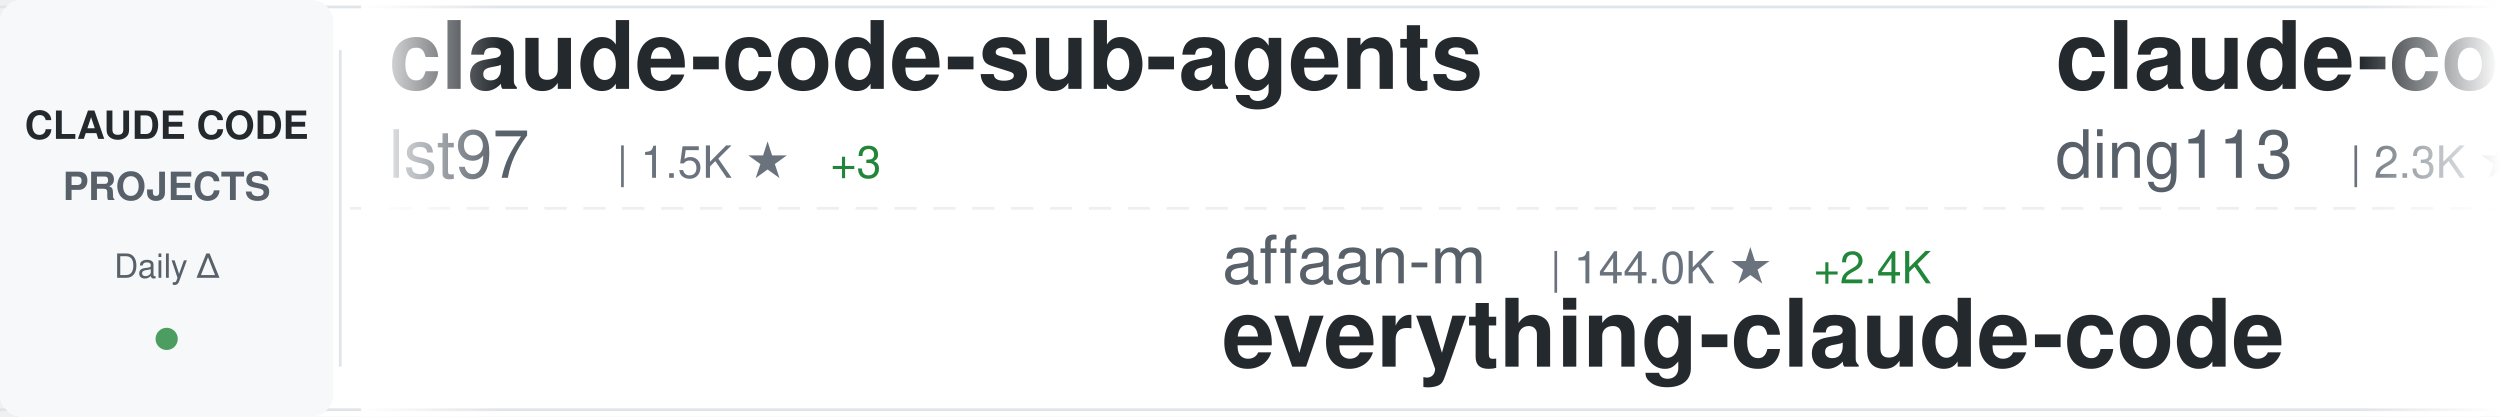
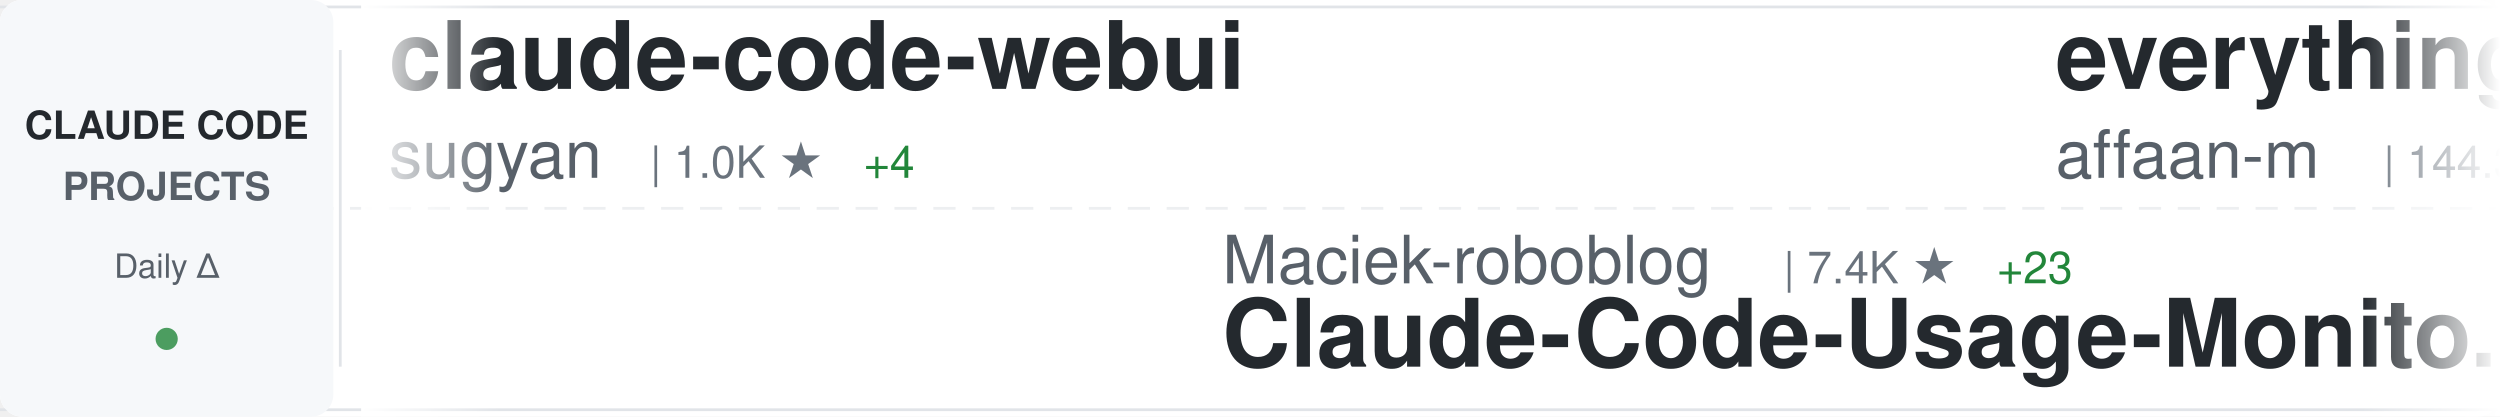
<svg xmlns="http://www.w3.org/2000/svg" width="900" height="150">
  <defs>
    <linearGradient id="awesomeLeftFade" x1="0%" y1="0%" x2="100%" y2="0%">
      <stop offset="0%" style="stop-color:#ffffff;stop-opacity:1" />
      <stop offset="100%" style="stop-color:#ffffff;stop-opacity:0" />
    </linearGradient>
    <linearGradient id="awesomeRightFade" x1="0%" y1="0%" x2="100%" y2="0%">
      <stop offset="0%" style="stop-color:#ffffff;stop-opacity:0" />
      <stop offset="100%" style="stop-color:#ffffff;stop-opacity:1" />
    </linearGradient>
  </defs>
  <rect width="900" height="150" fill="#ffffff" rx="8" />
  <rect x="0" y="2" width="900" height="1" fill="#e1e4e8" />
  <rect x="0" y="147" width="900" height="1" fill="#e1e4e8" />
  <line x1="0" y1="75" x2="900" y2="75" stroke="#e1e4e8" stroke-width="1" stroke-dasharray="8 6" opacity="0.6" />
  <rect x="0" y="0" width="120" height="150" fill="#f6f8fa" rx="8" />
  <text x="60" y="50" font-family="-apple-system, BlinkMacSystemFont, 'Segoe UI', Helvetica, Arial, sans-serif" font-size="14" font-weight="600" fill="#24292e" text-anchor="middle">CLAUDE CODE</text>
  <text x="60" y="72" font-family="-apple-system, BlinkMacSystemFont, 'Segoe UI', Helvetica, Arial, sans-serif" font-size="14" font-weight="600" fill="#586069" text-anchor="middle">PROJECTS</text>
  <text x="60" y="100" font-family="-apple-system, BlinkMacSystemFont, 'Segoe UI', Helvetica, Arial, sans-serif" font-size="12" font-weight="500" fill="#586069" text-anchor="middle">Daily Δ</text>
  <circle cx="60" cy="122" r="4" fill="#22863a" opacity="0.8" />
  <rect x="122" y="18" width="1" height="114" fill="#e1e4e8" />
  <clipPath id="awesomeTickerClip">
    <rect x="130" y="0" width="770" height="150" />
  </clipPath>
  <g clip-path="url(#awesomeTickerClip)">
    <g id="awesomeTickerItems">
      <animateTransform attributeName="transform" attributeType="XML" type="translate" from="0 0" to="-3000 0" dur="54s" repeatCount="indefinite" />
      <g transform="translate(0, 0)">
-         <text x="140" y="32" font-family="-apple-system, BlinkMacSystemFont, 'Segoe UI', Helvetica, Arial, sans-serif" font-size="34" font-weight="600" fill="#24292e">claude-code-sub-agents</text>
-         <text x="140" y="64" font-family="-apple-system, BlinkMacSystemFont, 'Segoe UI', Helvetica, Arial, sans-serif" font-size="24" font-weight="400" fill="#586069">lst97</text>
-         <text x="222" y="64" font-family="-apple-system, BlinkMacSystemFont, 'Segoe UI', Helvetica, Arial, sans-serif" font-size="16" font-weight="500" fill="#6a737d">| 1.5K ★</text>
-         <text x="299" y="64" font-family="-apple-system, BlinkMacSystemFont, 'Segoe UI', Helvetica, Arial, sans-serif" font-size="16" font-weight="500" fill="#22863a"> +3</text>
+         <text x="140" y="32" font-family="-apple-system, BlinkMacSystemFont, 'Segoe UI', Helvetica, Arial, sans-serif" font-size="34" font-weight="600" fill="#24292e">claude-code-webui</text>
+         <text x="140" y="64" font-family="-apple-system, BlinkMacSystemFont, 'Segoe UI', Helvetica, Arial, sans-serif" font-size="24" font-weight="400" fill="#586069">sugyan</text>
+         <text x="234" y="64" font-family="-apple-system, BlinkMacSystemFont, 'Segoe UI', Helvetica, Arial, sans-serif" font-size="16" font-weight="500" fill="#6a737d">| 1.0K ★</text>
+         <text x="311" y="64" font-family="-apple-system, BlinkMacSystemFont, 'Segoe UI', Helvetica, Arial, sans-serif" font-size="16" font-weight="500" fill="#22863a"> +4</text>
      </g>
      <g transform="translate(300, 0)">
-         <text x="140" y="102" font-family="-apple-system, BlinkMacSystemFont, 'Segoe UI', Helvetica, Arial, sans-serif" font-size="24" font-weight="400" fill="#586069">affaan-m</text>
-         <text x="258" y="102" font-family="-apple-system, BlinkMacSystemFont, 'Segoe UI', Helvetica, Arial, sans-serif" font-size="16" font-weight="500" fill="#6a737d">| 144.0K ★</text>
-         <text x="353" y="102" font-family="-apple-system, BlinkMacSystemFont, 'Segoe UI', Helvetica, Arial, sans-serif" font-size="16" font-weight="500" fill="#22863a"> +2.4K</text>
-         <text x="140" y="132" font-family="-apple-system, BlinkMacSystemFont, 'Segoe UI', Helvetica, Arial, sans-serif" font-size="34" font-weight="600" fill="#24292e">everything-claude-code</text>
+         <text x="140" y="102" font-family="-apple-system, BlinkMacSystemFont, 'Segoe UI', Helvetica, Arial, sans-serif" font-size="24" font-weight="400" fill="#586069">Maciek-roboblog</text>
+         <text x="342" y="102" font-family="-apple-system, BlinkMacSystemFont, 'Segoe UI', Helvetica, Arial, sans-serif" font-size="16" font-weight="500" fill="#6a737d">| 7.4K ★</text>
+         <text x="419" y="102" font-family="-apple-system, BlinkMacSystemFont, 'Segoe UI', Helvetica, Arial, sans-serif" font-size="16" font-weight="500" fill="#22863a"> +23</text>
+         <text x="140" y="132" font-family="-apple-system, BlinkMacSystemFont, 'Segoe UI', Helvetica, Arial, sans-serif" font-size="34" font-weight="600" fill="#24292e">Claude-Code-Usage-Monito...</text>
      </g>
      <g transform="translate(600, 0)">
-         <text x="140" y="32" font-family="-apple-system, BlinkMacSystemFont, 'Segoe UI', Helvetica, Arial, sans-serif" font-size="34" font-weight="600" fill="#24292e">claude-code-hub</text>
-         <text x="140" y="64" font-family="-apple-system, BlinkMacSystemFont, 'Segoe UI', Helvetica, Arial, sans-serif" font-size="24" font-weight="400" fill="#586069">ding113</text>
-         <text x="246" y="64" font-family="-apple-system, BlinkMacSystemFont, 'Segoe UI', Helvetica, Arial, sans-serif" font-size="16" font-weight="500" fill="#6a737d">| 2.3K ★</text>
-         <text x="323" y="64" font-family="-apple-system, BlinkMacSystemFont, 'Segoe UI', Helvetica, Arial, sans-serif" font-size="16" font-weight="500" fill="#22863a"> +23</text>
+         <text x="140" y="32" font-family="-apple-system, BlinkMacSystemFont, 'Segoe UI', Helvetica, Arial, sans-serif" font-size="34" font-weight="600" fill="#24292e">everything-claude-code</text>
+         <text x="140" y="64" font-family="-apple-system, BlinkMacSystemFont, 'Segoe UI', Helvetica, Arial, sans-serif" font-size="24" font-weight="400" fill="#586069">affaan-m</text>
+         <text x="258" y="64" font-family="-apple-system, BlinkMacSystemFont, 'Segoe UI', Helvetica, Arial, sans-serif" font-size="16" font-weight="500" fill="#6a737d">| 144.3K ★</text>
+         <text x="353" y="64" font-family="-apple-system, BlinkMacSystemFont, 'Segoe UI', Helvetica, Arial, sans-serif" font-size="16" font-weight="500" fill="#22863a"> +2.3K</text>
      </g>
      <g transform="translate(900, 0)">
+         <text x="140" y="102" font-family="-apple-system, BlinkMacSystemFont, 'Segoe UI', Helvetica, Arial, sans-serif" font-size="24" font-weight="400" fill="#586069">eyaltoledano</text>
+         <text x="306" y="102" font-family="-apple-system, BlinkMacSystemFont, 'Segoe UI', Helvetica, Arial, sans-serif" font-size="16" font-weight="500" fill="#6a737d">| 26.4K ★</text>
+         <text x="392" y="102" font-family="-apple-system, BlinkMacSystemFont, 'Segoe UI', Helvetica, Arial, sans-serif" font-size="16" font-weight="500" fill="#22863a"> +16</text>
+         <text x="140" y="132" font-family="-apple-system, BlinkMacSystemFont, 'Segoe UI', Helvetica, Arial, sans-serif" font-size="34" font-weight="600" fill="#24292e">claude-task-master</text>
+       </g>
+       <g transform="translate(1200, 0)">
+         <text x="140" y="32" font-family="-apple-system, BlinkMacSystemFont, 'Segoe UI', Helvetica, Arial, sans-serif" font-size="34" font-weight="600" fill="#24292e">claude-code-source-code-...</text>
+         <text x="140" y="64" font-family="-apple-system, BlinkMacSystemFont, 'Segoe UI', Helvetica, Arial, sans-serif" font-size="24" font-weight="400" fill="#586069">ghuntley</text>
+         <text x="258" y="64" font-family="-apple-system, BlinkMacSystemFont, 'Segoe UI', Helvetica, Arial, sans-serif" font-size="16" font-weight="500" fill="#6a737d">| 966 ★</text>
+         <text x="326" y="64" font-family="-apple-system, BlinkMacSystemFont, 'Segoe UI', Helvetica, Arial, sans-serif" font-size="16" font-weight="500" fill="#22863a"> +2</text>
+       </g>
+       <g transform="translate(1500, 0)">
        <text x="140" y="102" font-family="-apple-system, BlinkMacSystemFont, 'Segoe UI', Helvetica, Arial, sans-serif" font-size="24" font-weight="400" fill="#586069">OneRedOak</text>
        <text x="270" y="102" font-family="-apple-system, BlinkMacSystemFont, 'Segoe UI', Helvetica, Arial, sans-serif" font-size="16" font-weight="500" fill="#6a737d">| 3.8K ★</text>
-         <text x="347" y="102" font-family="-apple-system, BlinkMacSystemFont, 'Segoe UI', Helvetica, Arial, sans-serif" font-size="16" font-weight="500" fill="#22863a"> +3</text>
+         <text x="347" y="102" font-family="-apple-system, BlinkMacSystemFont, 'Segoe UI', Helvetica, Arial, sans-serif" font-size="16" font-weight="500" fill="#22863a"> +4</text>
        <text x="140" y="132" font-family="-apple-system, BlinkMacSystemFont, 'Segoe UI', Helvetica, Arial, sans-serif" font-size="34" font-weight="600" fill="#24292e">claude-code-workflows</text>
      </g>
-       <g transform="translate(1200, 0)">
-         <text x="140" y="32" font-family="-apple-system, BlinkMacSystemFont, 'Segoe UI', Helvetica, Arial, sans-serif" font-size="34" font-weight="600" fill="#24292e">free-claude-code</text>
-         <text x="140" y="64" font-family="-apple-system, BlinkMacSystemFont, 'Segoe UI', Helvetica, Arial, sans-serif" font-size="24" font-weight="400" fill="#586069">Alishahryar1</text>
-         <text x="306" y="64" font-family="-apple-system, BlinkMacSystemFont, 'Segoe UI', Helvetica, Arial, sans-serif" font-size="16" font-weight="500" fill="#6a737d">| 1.7K ★</text>
-         <text x="383" y="64" font-family="-apple-system, BlinkMacSystemFont, 'Segoe UI', Helvetica, Arial, sans-serif" font-size="16" font-weight="500" fill="#22863a"> +52</text>
-       </g>
-       <g transform="translate(1500, 0)">
-         <text x="140" y="102" font-family="-apple-system, BlinkMacSystemFont, 'Segoe UI', Helvetica, Arial, sans-serif" font-size="24" font-weight="400" fill="#586069">repowise-dev</text>
-         <text x="306" y="102" font-family="-apple-system, BlinkMacSystemFont, 'Segoe UI', Helvetica, Arial, sans-serif" font-size="16" font-weight="500" fill="#6a737d">| 823 ★</text>
-         <text x="374" y="102" font-family="-apple-system, BlinkMacSystemFont, 'Segoe UI', Helvetica, Arial, sans-serif" font-size="16" font-weight="500" fill="#22863a"> +32</text>
-         <text x="140" y="132" font-family="-apple-system, BlinkMacSystemFont, 'Segoe UI', Helvetica, Arial, sans-serif" font-size="34" font-weight="600" fill="#24292e">claude-code-prompts</text>
-       </g>
      <g transform="translate(1800, 0)">
-         <text x="140" y="32" font-family="-apple-system, BlinkMacSystemFont, 'Segoe UI', Helvetica, Arial, sans-serif" font-size="34" font-weight="600" fill="#24292e">antigravity-awesome-skil...</text>
-         <text x="140" y="64" font-family="-apple-system, BlinkMacSystemFont, 'Segoe UI', Helvetica, Arial, sans-serif" font-size="24" font-weight="400" fill="#586069">sickn33</text>
-         <text x="246" y="64" font-family="-apple-system, BlinkMacSystemFont, 'Segoe UI', Helvetica, Arial, sans-serif" font-size="16" font-weight="500" fill="#6a737d">| 31.2K ★</text>
-         <text x="332" y="64" font-family="-apple-system, BlinkMacSystemFont, 'Segoe UI', Helvetica, Arial, sans-serif" font-size="16" font-weight="500" fill="#22863a"> +271</text>
+         <text x="140" y="32" font-family="-apple-system, BlinkMacSystemFont, 'Segoe UI', Helvetica, Arial, sans-serif" font-size="34" font-weight="600" fill="#24292e">claude-code-book</text>
+         <text x="140" y="64" font-family="-apple-system, BlinkMacSystemFont, 'Segoe UI', Helvetica, Arial, sans-serif" font-size="24" font-weight="400" fill="#586069">lintsinghua</text>
+         <text x="294" y="64" font-family="-apple-system, BlinkMacSystemFont, 'Segoe UI', Helvetica, Arial, sans-serif" font-size="16" font-weight="500" fill="#6a737d">| 2.3K ★</text>
+         <text x="371" y="64" font-family="-apple-system, BlinkMacSystemFont, 'Segoe UI', Helvetica, Arial, sans-serif" font-size="16" font-weight="500" fill="#22863a"> +162</text>
      </g>
      <g transform="translate(2100, 0)">
-         <text x="140" y="102" font-family="-apple-system, BlinkMacSystemFont, 'Segoe UI', Helvetica, Arial, sans-serif" font-size="24" font-weight="400" fill="#586069">Yeachan-Heo</text>
-         <text x="294" y="102" font-family="-apple-system, BlinkMacSystemFont, 'Segoe UI', Helvetica, Arial, sans-serif" font-size="16" font-weight="500" fill="#6a737d">| 25.5K ★</text>
-         <text x="380" y="102" font-family="-apple-system, BlinkMacSystemFont, 'Segoe UI', Helvetica, Arial, sans-serif" font-size="16" font-weight="500" fill="#22863a"> +698</text>
-         <text x="140" y="132" font-family="-apple-system, BlinkMacSystemFont, 'Segoe UI', Helvetica, Arial, sans-serif" font-size="34" font-weight="600" fill="#24292e">oh-my-claudecode</text>
+         <text x="140" y="102" font-family="-apple-system, BlinkMacSystemFont, 'Segoe UI', Helvetica, Arial, sans-serif" font-size="24" font-weight="400" fill="#586069">zebbern</text>
+         <text x="246" y="102" font-family="-apple-system, BlinkMacSystemFont, 'Segoe UI', Helvetica, Arial, sans-serif" font-size="16" font-weight="500" fill="#6a737d">| 3.9K ★</text>
+         <text x="323" y="102" font-family="-apple-system, BlinkMacSystemFont, 'Segoe UI', Helvetica, Arial, sans-serif" font-size="16" font-weight="500" fill="#22863a"> +11</text>
+         <text x="140" y="132" font-family="-apple-system, BlinkMacSystemFont, 'Segoe UI', Helvetica, Arial, sans-serif" font-size="34" font-weight="600" fill="#24292e">claude-code-guide</text>
      </g>
      <g transform="translate(2400, 0)">
-         <text x="140" y="32" font-family="-apple-system, BlinkMacSystemFont, 'Segoe UI', Helvetica, Arial, sans-serif" font-size="34" font-weight="600" fill="#24292e">claude-code-tips</text>
-         <text x="140" y="64" font-family="-apple-system, BlinkMacSystemFont, 'Segoe UI', Helvetica, Arial, sans-serif" font-size="24" font-weight="400" fill="#586069">ykdojo</text>
-         <text x="234" y="64" font-family="-apple-system, BlinkMacSystemFont, 'Segoe UI', Helvetica, Arial, sans-serif" font-size="16" font-weight="500" fill="#6a737d">| 7.2K ★</text>
-         <text x="311" y="64" font-family="-apple-system, BlinkMacSystemFont, 'Segoe UI', Helvetica, Arial, sans-serif" font-size="16" font-weight="500" fill="#22863a"> +35</text>
+         <text x="140" y="32" font-family="-apple-system, BlinkMacSystemFont, 'Segoe UI', Helvetica, Arial, sans-serif" font-size="34" font-weight="600" fill="#24292e">claude-code-pm-course</text>
+         <text x="140" y="64" font-family="-apple-system, BlinkMacSystemFont, 'Segoe UI', Helvetica, Arial, sans-serif" font-size="24" font-weight="400" fill="#586069">carlvellotti</text>
+         <text x="306" y="64" font-family="-apple-system, BlinkMacSystemFont, 'Segoe UI', Helvetica, Arial, sans-serif" font-size="16" font-weight="500" fill="#6a737d">| 1.8K ★</text>
+         <text x="383" y="64" font-family="-apple-system, BlinkMacSystemFont, 'Segoe UI', Helvetica, Arial, sans-serif" font-size="16" font-weight="500" fill="#22863a"> +10</text>
      </g>
      <g transform="translate(2700, 0)">
-         <text x="140" y="102" font-family="-apple-system, BlinkMacSystemFont, 'Segoe UI', Helvetica, Arial, sans-serif" font-size="24" font-weight="400" fill="#586069">centminmod</text>
-         <text x="282" y="102" font-family="-apple-system, BlinkMacSystemFont, 'Segoe UI', Helvetica, Arial, sans-serif" font-size="16" font-weight="500" fill="#6a737d">| 2.2K ★</text>
-         <text x="359" y="102" font-family="-apple-system, BlinkMacSystemFont, 'Segoe UI', Helvetica, Arial, sans-serif" font-size="16" font-weight="500" fill="#22863a"> +7</text>
-         <text x="140" y="132" font-family="-apple-system, BlinkMacSystemFont, 'Segoe UI', Helvetica, Arial, sans-serif" font-size="34" font-weight="600" fill="#24292e">my-claude-code-setup</text>
+         <text x="140" y="102" font-family="-apple-system, BlinkMacSystemFont, 'Segoe UI', Helvetica, Arial, sans-serif" font-size="24" font-weight="400" fill="#586069">ponponon</text>
+         <text x="258" y="102" font-family="-apple-system, BlinkMacSystemFont, 'Segoe UI', Helvetica, Arial, sans-serif" font-size="16" font-weight="500" fill="#6a737d">| 2.1K ★</text>
+         <text x="335" y="102" font-family="-apple-system, BlinkMacSystemFont, 'Segoe UI', Helvetica, Arial, sans-serif" font-size="16" font-weight="500" fill="#22863a"> +22</text>
+         <text x="140" y="132" font-family="-apple-system, BlinkMacSystemFont, 'Segoe UI', Helvetica, Arial, sans-serif" font-size="34" font-weight="600" fill="#24292e">claude_code_src</text>
      </g>
      <g transform="translate(3000, 0)">
-         <text x="140" y="32" font-family="-apple-system, BlinkMacSystemFont, 'Segoe UI', Helvetica, Arial, sans-serif" font-size="34" font-weight="600" fill="#24292e">claude-code-sub-agents</text>
-         <text x="140" y="64" font-family="-apple-system, BlinkMacSystemFont, 'Segoe UI', Helvetica, Arial, sans-serif" font-size="24" font-weight="400" fill="#586069">lst97</text>
-         <text x="222" y="64" font-family="-apple-system, BlinkMacSystemFont, 'Segoe UI', Helvetica, Arial, sans-serif" font-size="16" font-weight="500" fill="#6a737d">| 1.5K ★</text>
-         <text x="299" y="64" font-family="-apple-system, BlinkMacSystemFont, 'Segoe UI', Helvetica, Arial, sans-serif" font-size="16" font-weight="500" fill="#22863a"> +3</text>
+         <text x="140" y="32" font-family="-apple-system, BlinkMacSystemFont, 'Segoe UI', Helvetica, Arial, sans-serif" font-size="34" font-weight="600" fill="#24292e">claude-code-webui</text>
+         <text x="140" y="64" font-family="-apple-system, BlinkMacSystemFont, 'Segoe UI', Helvetica, Arial, sans-serif" font-size="24" font-weight="400" fill="#586069">sugyan</text>
+         <text x="234" y="64" font-family="-apple-system, BlinkMacSystemFont, 'Segoe UI', Helvetica, Arial, sans-serif" font-size="16" font-weight="500" fill="#6a737d">| 1.0K ★</text>
+         <text x="311" y="64" font-family="-apple-system, BlinkMacSystemFont, 'Segoe UI', Helvetica, Arial, sans-serif" font-size="16" font-weight="500" fill="#22863a"> +4</text>
      </g>
      <g transform="translate(3300, 0)">
-         <text x="140" y="102" font-family="-apple-system, BlinkMacSystemFont, 'Segoe UI', Helvetica, Arial, sans-serif" font-size="24" font-weight="400" fill="#586069">affaan-m</text>
-         <text x="258" y="102" font-family="-apple-system, BlinkMacSystemFont, 'Segoe UI', Helvetica, Arial, sans-serif" font-size="16" font-weight="500" fill="#6a737d">| 144.0K ★</text>
-         <text x="353" y="102" font-family="-apple-system, BlinkMacSystemFont, 'Segoe UI', Helvetica, Arial, sans-serif" font-size="16" font-weight="500" fill="#22863a"> +2.4K</text>
-         <text x="140" y="132" font-family="-apple-system, BlinkMacSystemFont, 'Segoe UI', Helvetica, Arial, sans-serif" font-size="34" font-weight="600" fill="#24292e">everything-claude-code</text>
+         <text x="140" y="102" font-family="-apple-system, BlinkMacSystemFont, 'Segoe UI', Helvetica, Arial, sans-serif" font-size="24" font-weight="400" fill="#586069">Maciek-roboblog</text>
+         <text x="342" y="102" font-family="-apple-system, BlinkMacSystemFont, 'Segoe UI', Helvetica, Arial, sans-serif" font-size="16" font-weight="500" fill="#6a737d">| 7.4K ★</text>
+         <text x="419" y="102" font-family="-apple-system, BlinkMacSystemFont, 'Segoe UI', Helvetica, Arial, sans-serif" font-size="16" font-weight="500" fill="#22863a"> +23</text>
+         <text x="140" y="132" font-family="-apple-system, BlinkMacSystemFont, 'Segoe UI', Helvetica, Arial, sans-serif" font-size="34" font-weight="600" fill="#24292e">Claude-Code-Usage-Monito...</text>
      </g>
      <g transform="translate(3600, 0)">
-         <text x="140" y="32" font-family="-apple-system, BlinkMacSystemFont, 'Segoe UI', Helvetica, Arial, sans-serif" font-size="34" font-weight="600" fill="#24292e">claude-code-hub</text>
-         <text x="140" y="64" font-family="-apple-system, BlinkMacSystemFont, 'Segoe UI', Helvetica, Arial, sans-serif" font-size="24" font-weight="400" fill="#586069">ding113</text>
-         <text x="246" y="64" font-family="-apple-system, BlinkMacSystemFont, 'Segoe UI', Helvetica, Arial, sans-serif" font-size="16" font-weight="500" fill="#6a737d">| 2.3K ★</text>
-         <text x="323" y="64" font-family="-apple-system, BlinkMacSystemFont, 'Segoe UI', Helvetica, Arial, sans-serif" font-size="16" font-weight="500" fill="#22863a"> +23</text>
+         <text x="140" y="32" font-family="-apple-system, BlinkMacSystemFont, 'Segoe UI', Helvetica, Arial, sans-serif" font-size="34" font-weight="600" fill="#24292e">everything-claude-code</text>
+         <text x="140" y="64" font-family="-apple-system, BlinkMacSystemFont, 'Segoe UI', Helvetica, Arial, sans-serif" font-size="24" font-weight="400" fill="#586069">affaan-m</text>
+         <text x="258" y="64" font-family="-apple-system, BlinkMacSystemFont, 'Segoe UI', Helvetica, Arial, sans-serif" font-size="16" font-weight="500" fill="#6a737d">| 144.3K ★</text>
+         <text x="353" y="64" font-family="-apple-system, BlinkMacSystemFont, 'Segoe UI', Helvetica, Arial, sans-serif" font-size="16" font-weight="500" fill="#22863a"> +2.3K</text>
      </g>
      <g transform="translate(3900, 0)">
-         <text x="140" y="102" font-family="-apple-system, BlinkMacSystemFont, 'Segoe UI', Helvetica, Arial, sans-serif" font-size="24" font-weight="400" fill="#586069">OneRedOak</text>
-         <text x="270" y="102" font-family="-apple-system, BlinkMacSystemFont, 'Segoe UI', Helvetica, Arial, sans-serif" font-size="16" font-weight="500" fill="#6a737d">| 3.8K ★</text>
-         <text x="347" y="102" font-family="-apple-system, BlinkMacSystemFont, 'Segoe UI', Helvetica, Arial, sans-serif" font-size="16" font-weight="500" fill="#22863a"> +3</text>
-         <text x="140" y="132" font-family="-apple-system, BlinkMacSystemFont, 'Segoe UI', Helvetica, Arial, sans-serif" font-size="34" font-weight="600" fill="#24292e">claude-code-workflows</text>
+         <text x="140" y="102" font-family="-apple-system, BlinkMacSystemFont, 'Segoe UI', Helvetica, Arial, sans-serif" font-size="24" font-weight="400" fill="#586069">eyaltoledano</text>
+         <text x="306" y="102" font-family="-apple-system, BlinkMacSystemFont, 'Segoe UI', Helvetica, Arial, sans-serif" font-size="16" font-weight="500" fill="#6a737d">| 26.4K ★</text>
+         <text x="392" y="102" font-family="-apple-system, BlinkMacSystemFont, 'Segoe UI', Helvetica, Arial, sans-serif" font-size="16" font-weight="500" fill="#22863a"> +16</text>
+         <text x="140" y="132" font-family="-apple-system, BlinkMacSystemFont, 'Segoe UI', Helvetica, Arial, sans-serif" font-size="34" font-weight="600" fill="#24292e">claude-task-master</text>
      </g>
    </g>
  </g>
  <rect x="130" y="0" width="50" height="150" fill="url(#awesomeLeftFade)" />
  <rect x="850" y="0" width="50" height="150" fill="url(#awesomeRightFade)" />
</svg>
